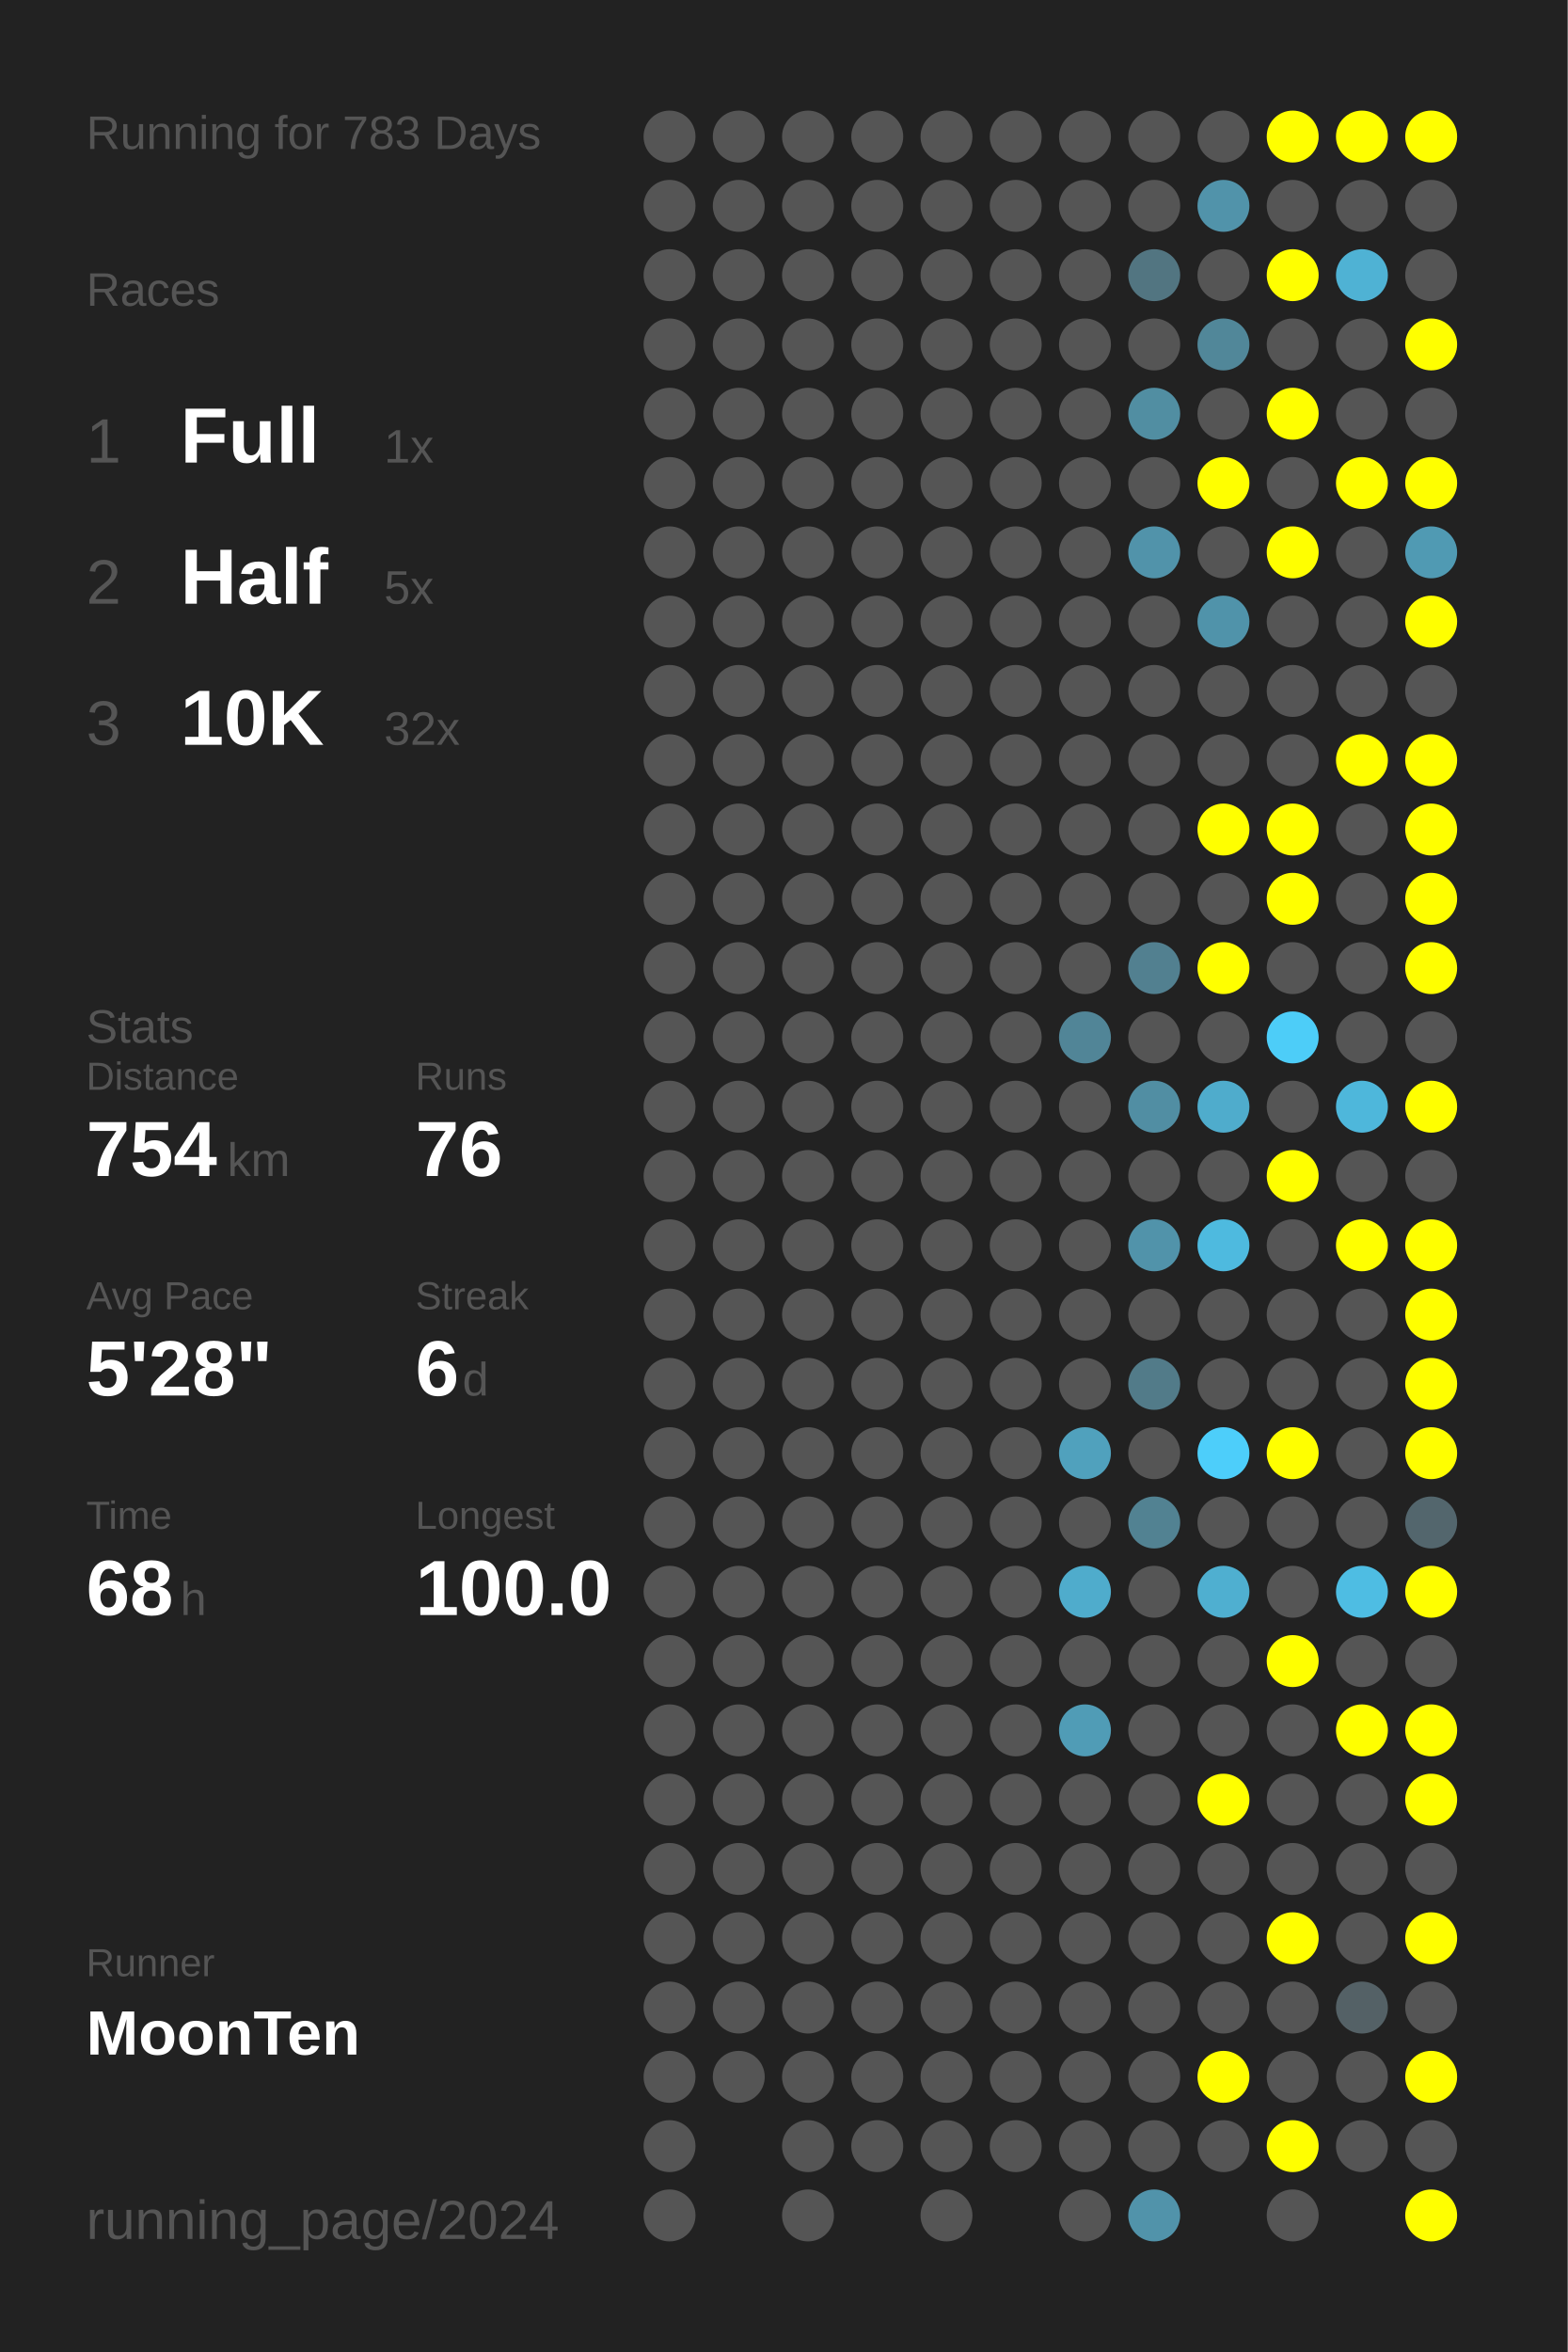
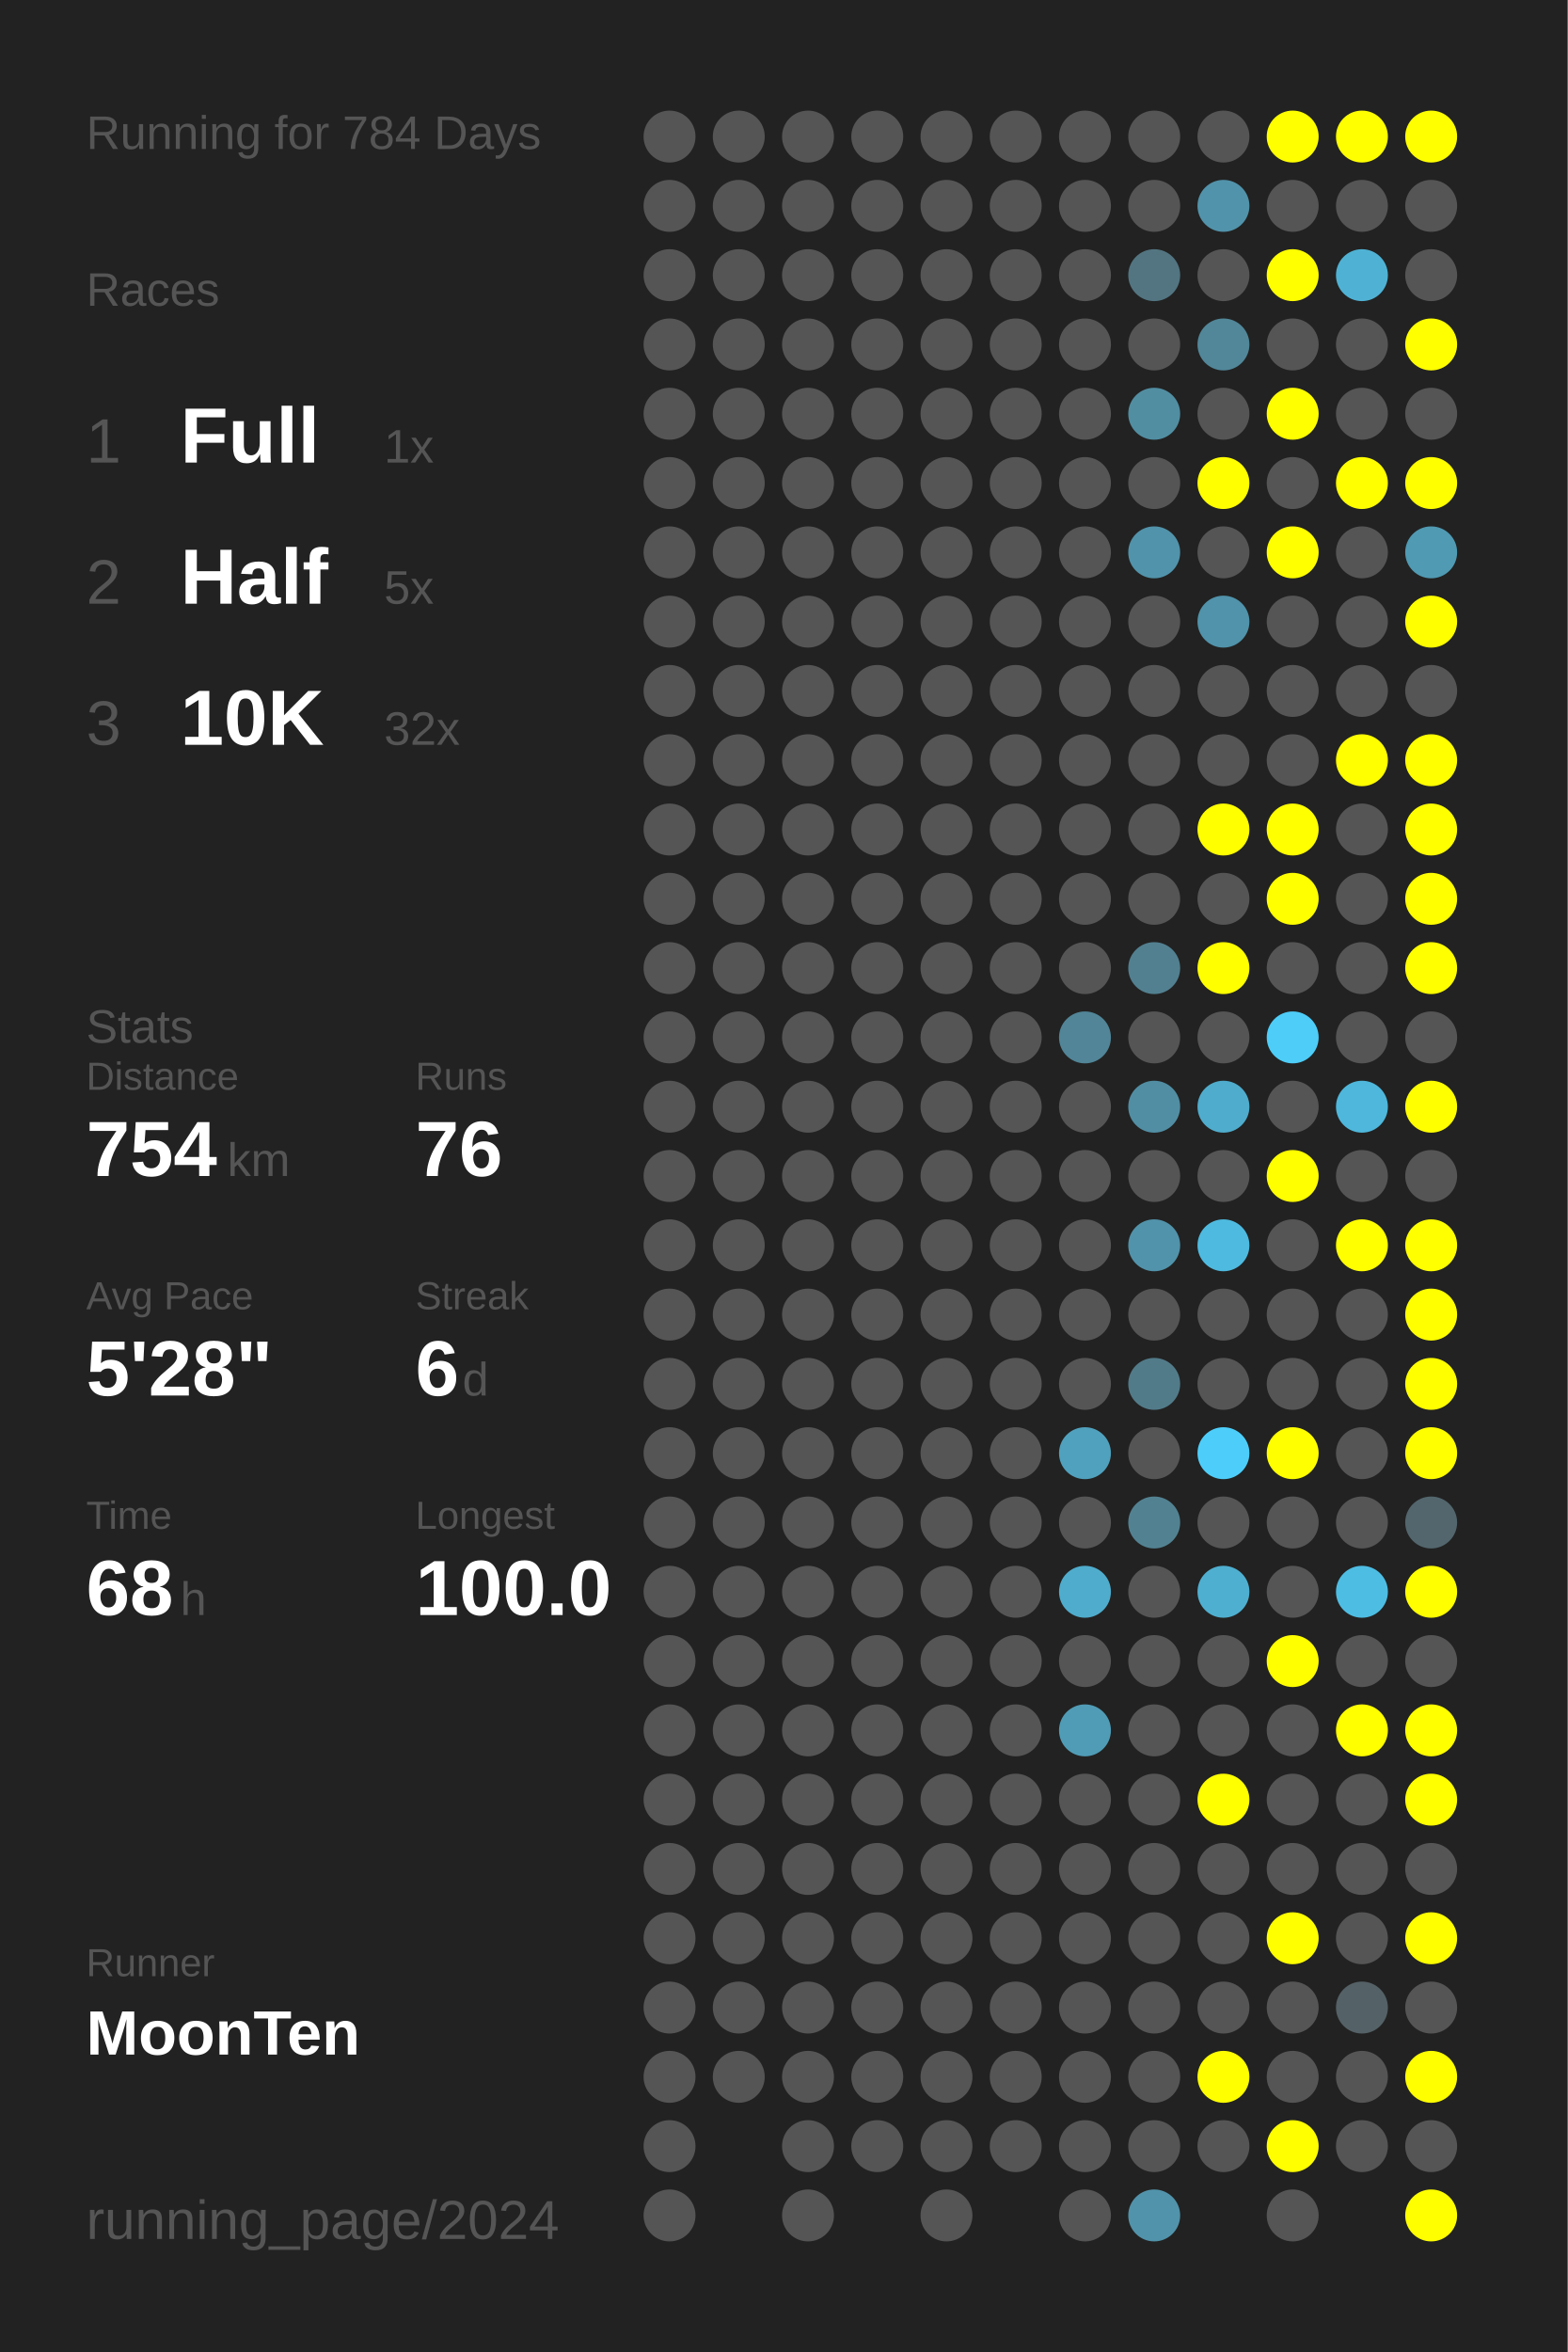
<svg xmlns="http://www.w3.org/2000/svg" baseProfile="full" height="300mm" version="1.1" viewBox="0,0,200,300" width="200mm">
  <defs />
  <rect fill="#222222" height="300" width="200" x="0" y="0" />
-   <text fill="#555555" style="font-size:6px; font-family:Arial;" x="11" y="19">Running for 783 Days</text>
+   <text fill="#555555" style="font-size:6px; font-family:Arial;" x="11" y="19">Running for 784 Days</text>
  <text fill="#555555" style="font-size:6px; font-family:Arial;" x="11" y="39">Races</text>
  <text fill="#555555" style="font-size:8px; font-family:Arial;" x="11" y="59">1</text>
  <text fill="#FFFFFF" style="font-size:10px; font-family:Arial; font-weight:bold;" x="23" y="59">Full</text>
  <text fill="#555555" style="font-size:6px; font-family:Arial;" x="49" y="59">1x</text>
  <text fill="#555555" style="font-size:8px; font-family:Arial;" x="11" y="77">2</text>
  <text fill="#FFFFFF" style="font-size:10px; font-family:Arial; font-weight:bold;" x="23" y="77">Half</text>
  <text fill="#555555" style="font-size:6px; font-family:Arial;" x="49" y="77">5x</text>
  <text fill="#555555" style="font-size:8px; font-family:Arial;" x="11" y="95">3</text>
  <text fill="#FFFFFF" style="font-size:10px; font-family:Arial; font-weight:bold;" x="23" y="95">10K</text>
  <text fill="#555555" style="font-size:6px; font-family:Arial;" x="49" y="95">32x</text>
  <text fill="#555555" style="font-size:6px; font-family:Arial;" x="11" y="133">Stats</text>
  <text fill="#555555" style="font-size:5px; font-family:Arial;" x="11" y="139">Distance</text>
  <text fill="#FFFFFF" style="font-size:10px; font-family:Arial; font-weight:bold;" x="11" y="150">754</text>
  <text fill="#555555" style="font-size:6px; font-family:Arial;" x="29" y="150">km</text>
  <text fill="#555555" style="font-size:5px; font-family:Arial;" x="53" y="139">Runs</text>
  <text fill="#FFFFFF" style="font-size:10px; font-family:Arial; font-weight:bold;" x="53" y="150">76</text>
  <text fill="#555555" style="font-size:5px; font-family:Arial;" x="11" y="167">Avg Pace</text>
  <text fill="#FFFFFF" style="font-size:10px; font-family:Arial; font-weight:bold;" x="11" y="178">5'28"</text>
  <text fill="#555555" style="font-size:5px; font-family:Arial;" x="53" y="167">Streak</text>
  <text fill="#FFFFFF" style="font-size:10px; font-family:Arial; font-weight:bold;" x="53" y="178">6</text>
  <text fill="#555555" style="font-size:6px; font-family:Arial;" x="59" y="178">d</text>
  <text fill="#555555" style="font-size:5px; font-family:Arial;" x="11" y="195">Time</text>
  <text fill="#FFFFFF" style="font-size:10px; font-family:Arial; font-weight:bold;" x="11" y="206">68</text>
  <text fill="#555555" style="font-size:6px; font-family:Arial;" x="23" y="206">h</text>
  <text fill="#555555" style="font-size:5px; font-family:Arial;" x="53" y="195">Longest</text>
  <text fill="#FFFFFF" style="font-size:10px; font-family:Arial; font-weight:bold;" x="53" y="206">100.0</text>
  <text fill="#555555" style="font-size:5px; font-family:Arial;" x="11" y="252.065">Runner</text>
  <text fill="#FFFFFF" style="font-size:8px; font-family:Arial; font-weight:bold;" x="11" y="262.065">MoonTen</text>
  <text fill="#555555" style="font-size:7px; font-family:Arial;" x="11" y="285.581">running_page/2024</text>
  <circle cx="85.417" cy="17.419" fill="#555555" r="3.312" />
  <circle cx="85.417" cy="26.258" fill="#555555" r="3.312" />
  <circle cx="85.417" cy="35.097" fill="#555555" r="3.312" />
  <circle cx="85.417" cy="43.935" fill="#555555" r="3.312" />
  <circle cx="85.417" cy="52.774" fill="#555555" r="3.312" />
  <circle cx="85.417" cy="61.613" fill="#555555" r="3.312" />
  <circle cx="85.417" cy="70.452" fill="#555555" r="3.312" />
  <circle cx="85.417" cy="79.29" fill="#555555" r="3.312" />
  <circle cx="85.417" cy="88.129" fill="#555555" r="3.312" />
  <circle cx="85.417" cy="96.968" fill="#555555" r="3.312" />
  <circle cx="85.417" cy="105.806" fill="#555555" r="3.312" />
  <circle cx="85.417" cy="114.645" fill="#555555" r="3.312" />
  <circle cx="85.417" cy="123.484" fill="#555555" r="3.312" />
  <circle cx="85.417" cy="132.323" fill="#555555" r="3.312" />
  <circle cx="85.417" cy="141.161" fill="#555555" r="3.312" />
  <circle cx="85.417" cy="150" fill="#555555" r="3.312" />
  <circle cx="85.417" cy="158.839" fill="#555555" r="3.312" />
  <circle cx="85.417" cy="167.677" fill="#555555" r="3.312" />
  <circle cx="85.417" cy="176.516" fill="#555555" r="3.312" />
  <circle cx="85.417" cy="185.355" fill="#555555" r="3.312" />
  <circle cx="85.417" cy="194.194" fill="#555555" r="3.312" />
  <circle cx="85.417" cy="203.032" fill="#555555" r="3.312" />
  <circle cx="85.417" cy="211.871" fill="#555555" r="3.312" />
  <circle cx="85.417" cy="220.71" fill="#555555" r="3.312" />
  <circle cx="85.417" cy="229.548" fill="#555555" r="3.312" />
  <circle cx="85.417" cy="238.387" fill="#555555" r="3.312" />
  <circle cx="85.417" cy="247.226" fill="#555555" r="3.312" />
  <circle cx="85.417" cy="256.065" fill="#555555" r="3.312" />
  <circle cx="85.417" cy="264.903" fill="#555555" r="3.312" />
  <circle cx="85.417" cy="273.742" fill="#555555" r="3.312" />
  <circle cx="85.417" cy="282.581" fill="#555555" r="3.312" />
  <circle cx="94.25" cy="17.419" fill="#555555" r="3.312" />
  <circle cx="94.25" cy="26.258" fill="#555555" r="3.312" />
  <circle cx="94.25" cy="35.097" fill="#555555" r="3.312" />
  <circle cx="94.25" cy="43.935" fill="#555555" r="3.312" />
  <circle cx="94.25" cy="52.774" fill="#555555" r="3.312" />
  <circle cx="94.25" cy="61.613" fill="#555555" r="3.312" />
  <circle cx="94.25" cy="70.452" fill="#555555" r="3.312" />
  <circle cx="94.25" cy="79.29" fill="#555555" r="3.312" />
  <circle cx="94.25" cy="88.129" fill="#555555" r="3.312" />
  <circle cx="94.25" cy="96.968" fill="#555555" r="3.312" />
  <circle cx="94.25" cy="105.806" fill="#555555" r="3.312" />
  <circle cx="94.25" cy="114.645" fill="#555555" r="3.312" />
  <circle cx="94.25" cy="123.484" fill="#555555" r="3.312" />
  <circle cx="94.25" cy="132.323" fill="#555555" r="3.312" />
  <circle cx="94.25" cy="141.161" fill="#555555" r="3.312" />
  <circle cx="94.25" cy="150" fill="#555555" r="3.312" />
  <circle cx="94.25" cy="158.839" fill="#555555" r="3.312" />
  <circle cx="94.25" cy="167.677" fill="#555555" r="3.312" />
  <circle cx="94.25" cy="176.516" fill="#555555" r="3.312" />
  <circle cx="94.25" cy="185.355" fill="#555555" r="3.312" />
  <circle cx="94.25" cy="194.194" fill="#555555" r="3.312" />
  <circle cx="94.25" cy="203.032" fill="#555555" r="3.312" />
  <circle cx="94.25" cy="211.871" fill="#555555" r="3.312" />
  <circle cx="94.25" cy="220.71" fill="#555555" r="3.312" />
  <circle cx="94.25" cy="229.548" fill="#555555" r="3.312" />
  <circle cx="94.25" cy="238.387" fill="#555555" r="3.312" />
  <circle cx="94.25" cy="247.226" fill="#555555" r="3.312" />
  <circle cx="94.25" cy="256.065" fill="#555555" r="3.312" />
  <circle cx="94.25" cy="264.903" fill="#555555" r="3.312" />
  <circle cx="103.083" cy="17.419" fill="#555555" r="3.312" />
  <circle cx="103.083" cy="26.258" fill="#555555" r="3.312" />
  <circle cx="103.083" cy="35.097" fill="#555555" r="3.312" />
  <circle cx="103.083" cy="43.935" fill="#555555" r="3.312" />
  <circle cx="103.083" cy="52.774" fill="#555555" r="3.312" />
  <circle cx="103.083" cy="61.613" fill="#555555" r="3.312" />
  <circle cx="103.083" cy="70.452" fill="#555555" r="3.312" />
  <circle cx="103.083" cy="79.29" fill="#555555" r="3.312" />
  <circle cx="103.083" cy="88.129" fill="#555555" r="3.312" />
  <circle cx="103.083" cy="96.968" fill="#555555" r="3.312" />
  <circle cx="103.083" cy="105.806" fill="#555555" r="3.312" />
  <circle cx="103.083" cy="114.645" fill="#555555" r="3.312" />
  <circle cx="103.083" cy="123.484" fill="#555555" r="3.312" />
  <circle cx="103.083" cy="132.323" fill="#555555" r="3.312" />
  <circle cx="103.083" cy="141.161" fill="#555555" r="3.312" />
  <circle cx="103.083" cy="150" fill="#555555" r="3.312" />
  <circle cx="103.083" cy="158.839" fill="#555555" r="3.312" />
  <circle cx="103.083" cy="167.677" fill="#555555" r="3.312" />
  <circle cx="103.083" cy="176.516" fill="#555555" r="3.312" />
  <circle cx="103.083" cy="185.355" fill="#555555" r="3.312" />
  <circle cx="103.083" cy="194.194" fill="#555555" r="3.312" />
  <circle cx="103.083" cy="203.032" fill="#555555" r="3.312" />
  <circle cx="103.083" cy="211.871" fill="#555555" r="3.312" />
  <circle cx="103.083" cy="220.71" fill="#555555" r="3.312" />
  <circle cx="103.083" cy="229.548" fill="#555555" r="3.312" />
  <circle cx="103.083" cy="238.387" fill="#555555" r="3.312" />
  <circle cx="103.083" cy="247.226" fill="#555555" r="3.312" />
  <circle cx="103.083" cy="256.065" fill="#555555" r="3.312" />
  <circle cx="103.083" cy="264.903" fill="#555555" r="3.312" />
  <circle cx="103.083" cy="273.742" fill="#555555" r="3.312" />
  <circle cx="103.083" cy="282.581" fill="#555555" r="3.312" />
  <circle cx="111.917" cy="17.419" fill="#555555" r="3.312" />
  <circle cx="111.917" cy="26.258" fill="#555555" r="3.312" />
  <circle cx="111.917" cy="35.097" fill="#555555" r="3.312" />
  <circle cx="111.917" cy="43.935" fill="#555555" r="3.312" />
  <circle cx="111.917" cy="52.774" fill="#555555" r="3.312" />
  <circle cx="111.917" cy="61.613" fill="#555555" r="3.312" />
  <circle cx="111.917" cy="70.452" fill="#555555" r="3.312" />
  <circle cx="111.917" cy="79.29" fill="#555555" r="3.312" />
  <circle cx="111.917" cy="88.129" fill="#555555" r="3.312" />
  <circle cx="111.917" cy="96.968" fill="#555555" r="3.312" />
  <circle cx="111.917" cy="105.806" fill="#555555" r="3.312" />
  <circle cx="111.917" cy="114.645" fill="#555555" r="3.312" />
  <circle cx="111.917" cy="123.484" fill="#555555" r="3.312" />
  <circle cx="111.917" cy="132.323" fill="#555555" r="3.312" />
  <circle cx="111.917" cy="141.161" fill="#555555" r="3.312" />
  <circle cx="111.917" cy="150" fill="#555555" r="3.312" />
  <circle cx="111.917" cy="158.839" fill="#555555" r="3.312" />
  <circle cx="111.917" cy="167.677" fill="#555555" r="3.312" />
  <circle cx="111.917" cy="176.516" fill="#555555" r="3.312" />
  <circle cx="111.917" cy="185.355" fill="#555555" r="3.312" />
  <circle cx="111.917" cy="194.194" fill="#555555" r="3.312" />
  <circle cx="111.917" cy="203.032" fill="#555555" r="3.312" />
  <circle cx="111.917" cy="211.871" fill="#555555" r="3.312" />
  <circle cx="111.917" cy="220.71" fill="#555555" r="3.312" />
  <circle cx="111.917" cy="229.548" fill="#555555" r="3.312" />
  <circle cx="111.917" cy="238.387" fill="#555555" r="3.312" />
  <circle cx="111.917" cy="247.226" fill="#555555" r="3.312" />
  <circle cx="111.917" cy="256.065" fill="#555555" r="3.312" />
  <circle cx="111.917" cy="264.903" fill="#555555" r="3.312" />
  <circle cx="111.917" cy="273.742" fill="#555555" r="3.312" />
  <circle cx="120.75" cy="17.419" fill="#555555" r="3.312" />
  <circle cx="120.75" cy="26.258" fill="#555555" r="3.312" />
  <circle cx="120.75" cy="35.097" fill="#555555" r="3.312" />
  <circle cx="120.75" cy="43.935" fill="#555555" r="3.312" />
  <circle cx="120.75" cy="52.774" fill="#555555" r="3.312" />
  <circle cx="120.75" cy="61.613" fill="#555555" r="3.312" />
  <circle cx="120.75" cy="70.452" fill="#555555" r="3.312" />
  <circle cx="120.75" cy="79.29" fill="#555555" r="3.312" />
  <circle cx="120.75" cy="88.129" fill="#555555" r="3.312" />
  <circle cx="120.75" cy="96.968" fill="#555555" r="3.312" />
  <circle cx="120.75" cy="105.806" fill="#555555" r="3.312" />
  <circle cx="120.75" cy="114.645" fill="#555555" r="3.312" />
  <circle cx="120.75" cy="123.484" fill="#555555" r="3.312" />
  <circle cx="120.75" cy="132.323" fill="#555555" r="3.312" />
  <circle cx="120.75" cy="141.161" fill="#555555" r="3.312" />
  <circle cx="120.75" cy="150" fill="#555555" r="3.312" />
  <circle cx="120.75" cy="158.839" fill="#555555" r="3.312" />
  <circle cx="120.75" cy="167.677" fill="#555555" r="3.312" />
  <circle cx="120.75" cy="176.516" fill="#555555" r="3.312" />
  <circle cx="120.75" cy="185.355" fill="#555555" r="3.312" />
  <circle cx="120.75" cy="194.194" fill="#555555" r="3.312" />
  <circle cx="120.75" cy="203.032" fill="#555555" r="3.312" />
  <circle cx="120.75" cy="211.871" fill="#555555" r="3.312" />
  <circle cx="120.75" cy="220.71" fill="#555555" r="3.312" />
  <circle cx="120.75" cy="229.548" fill="#555555" r="3.312" />
  <circle cx="120.75" cy="238.387" fill="#555555" r="3.312" />
  <circle cx="120.75" cy="247.226" fill="#555555" r="3.312" />
  <circle cx="120.75" cy="256.065" fill="#555555" r="3.312" />
  <circle cx="120.75" cy="264.903" fill="#555555" r="3.312" />
  <circle cx="120.75" cy="273.742" fill="#555555" r="3.312" />
  <circle cx="120.75" cy="282.581" fill="#555555" r="3.312" />
  <circle cx="129.583" cy="17.419" fill="#555555" r="3.312" />
  <circle cx="129.583" cy="26.258" fill="#555555" r="3.312" />
  <circle cx="129.583" cy="35.097" fill="#555555" r="3.312" />
  <circle cx="129.583" cy="43.935" fill="#555555" r="3.312" />
  <circle cx="129.583" cy="52.774" fill="#555555" r="3.312" />
  <circle cx="129.583" cy="61.613" fill="#555555" r="3.312" />
  <circle cx="129.583" cy="70.452" fill="#555555" r="3.312" />
  <circle cx="129.583" cy="79.29" fill="#555555" r="3.312" />
  <circle cx="129.583" cy="88.129" fill="#555555" r="3.312" />
  <circle cx="129.583" cy="96.968" fill="#555555" r="3.312" />
  <circle cx="129.583" cy="105.806" fill="#555555" r="3.312" />
  <circle cx="129.583" cy="114.645" fill="#555555" r="3.312" />
  <circle cx="129.583" cy="123.484" fill="#555555" r="3.312" />
  <circle cx="129.583" cy="132.323" fill="#555555" r="3.312" />
  <circle cx="129.583" cy="141.161" fill="#555555" r="3.312" />
  <circle cx="129.583" cy="150" fill="#555555" r="3.312" />
  <circle cx="129.583" cy="158.839" fill="#555555" r="3.312" />
  <circle cx="129.583" cy="167.677" fill="#555555" r="3.312" />
  <circle cx="129.583" cy="176.516" fill="#555555" r="3.312" />
  <circle cx="129.583" cy="185.355" fill="#555555" r="3.312" />
  <circle cx="129.583" cy="194.194" fill="#555555" r="3.312" />
  <circle cx="129.583" cy="203.032" fill="#555555" r="3.312" />
  <circle cx="129.583" cy="211.871" fill="#555555" r="3.312" />
  <circle cx="129.583" cy="220.71" fill="#555555" r="3.312" />
  <circle cx="129.583" cy="229.548" fill="#555555" r="3.312" />
  <circle cx="129.583" cy="238.387" fill="#555555" r="3.312" />
  <circle cx="129.583" cy="247.226" fill="#555555" r="3.312" />
  <circle cx="129.583" cy="256.065" fill="#555555" r="3.312" />
  <circle cx="129.583" cy="264.903" fill="#555555" r="3.312" />
  <circle cx="129.583" cy="273.742" fill="#555555" r="3.312" />
  <circle cx="138.417" cy="17.419" fill="#555555" r="3.312" />
  <circle cx="138.417" cy="26.258" fill="#555555" r="3.312" />
  <circle cx="138.417" cy="35.097" fill="#555555" r="3.312" />
  <circle cx="138.417" cy="43.935" fill="#555555" r="3.312" />
  <circle cx="138.417" cy="52.774" fill="#555555" r="3.312" />
  <circle cx="138.417" cy="61.613" fill="#555555" r="3.312" />
  <circle cx="138.417" cy="70.452" fill="#555555" r="3.312" />
  <circle cx="138.417" cy="79.29" fill="#555555" r="3.312" />
  <circle cx="138.417" cy="88.129" fill="#555555" r="3.312" />
  <circle cx="138.417" cy="96.968" fill="#555555" r="3.312" />
  <circle cx="138.417" cy="105.806" fill="#555555" r="3.312" />
  <circle cx="138.417" cy="114.645" fill="#555555" r="3.312" />
  <circle cx="138.417" cy="123.484" fill="#555555" r="3.312" />
  <circle cx="138.417" cy="132.323" fill="#518597" r="3.312" />
  <circle cx="138.417" cy="141.161" fill="#555555" r="3.312" />
  <circle cx="138.417" cy="150" fill="#555555" r="3.312" />
  <circle cx="138.417" cy="158.839" fill="#555555" r="3.312" />
  <circle cx="138.417" cy="167.677" fill="#555555" r="3.312" />
  <circle cx="138.417" cy="176.516" fill="#555555" r="3.312" />
  <circle cx="138.417" cy="185.355" fill="#50a1bd" r="3.312" />
  <circle cx="138.417" cy="194.194" fill="#555555" r="3.312" />
  <circle cx="138.417" cy="203.032" fill="#4faccc" r="3.312" />
  <circle cx="138.417" cy="211.871" fill="#555555" r="3.312" />
  <circle cx="138.417" cy="220.71" fill="#509cb6" r="3.312" />
  <circle cx="138.417" cy="229.548" fill="#555555" r="3.312" />
  <circle cx="138.417" cy="238.387" fill="#555555" r="3.312" />
  <circle cx="138.417" cy="247.226" fill="#555555" r="3.312" />
  <circle cx="138.417" cy="256.065" fill="#555555" r="3.312" />
  <circle cx="138.417" cy="264.903" fill="#555555" r="3.312" />
  <circle cx="138.417" cy="273.742" fill="#555555" r="3.312" />
  <circle cx="138.417" cy="282.581" fill="#555555" r="3.312" />
  <circle cx="147.25" cy="17.419" fill="#555555" r="3.312" />
  <circle cx="147.25" cy="26.258" fill="#555555" r="3.312" />
  <circle cx="147.25" cy="35.097" fill="#527581" r="3.312" />
  <circle cx="147.25" cy="43.935" fill="#555555" r="3.312" />
  <circle cx="147.25" cy="52.774" fill="#518ea2" r="3.312" />
  <circle cx="147.25" cy="61.613" fill="#555555" r="3.312" />
  <circle cx="147.25" cy="70.452" fill="#5193aa" r="3.312" />
  <circle cx="147.25" cy="79.29" fill="#555555" r="3.312" />
  <circle cx="147.25" cy="88.129" fill="#555555" r="3.312" />
  <circle cx="147.25" cy="96.968" fill="#555555" r="3.312" />
  <circle cx="147.25" cy="105.806" fill="#555555" r="3.312" />
  <circle cx="147.25" cy="114.645" fill="#555555" r="3.312" />
  <circle cx="147.25" cy="123.484" fill="#528090" r="3.312" />
  <circle cx="147.25" cy="132.323" fill="#555555" r="3.312" />
  <circle cx="147.25" cy="141.161" fill="#518ea3" r="3.312" />
  <circle cx="147.25" cy="150" fill="#555555" r="3.312" />
  <circle cx="147.25" cy="158.839" fill="#5193aa" r="3.312" />
  <circle cx="147.25" cy="167.677" fill="#555555" r="3.312" />
  <circle cx="147.25" cy="176.516" fill="#527b89" r="3.312" />
  <circle cx="147.25" cy="185.355" fill="#555555" r="3.312" />
  <circle cx="147.25" cy="194.194" fill="#528292" r="3.312" />
  <circle cx="147.25" cy="203.032" fill="#555555" r="3.312" />
  <circle cx="147.25" cy="211.871" fill="#555555" r="3.312" />
  <circle cx="147.25" cy="220.71" fill="#555555" r="3.312" />
  <circle cx="147.25" cy="229.548" fill="#555555" r="3.312" />
  <circle cx="147.25" cy="238.387" fill="#555555" r="3.312" />
  <circle cx="147.25" cy="247.226" fill="#555555" r="3.312" />
  <circle cx="147.25" cy="256.065" fill="#555555" r="3.312" />
  <circle cx="147.25" cy="264.903" fill="#555555" r="3.312" />
  <circle cx="147.25" cy="273.742" fill="#555555" r="3.312" />
  <circle cx="147.25" cy="282.581" fill="#5193aa" r="3.312" />
  <circle cx="156.083" cy="17.419" fill="#555555" r="3.312" />
  <circle cx="156.083" cy="26.258" fill="#5193aa" r="3.312" />
  <circle cx="156.083" cy="35.097" fill="#555555" r="3.312" />
  <circle cx="156.083" cy="43.935" fill="#518799" r="3.312" />
  <circle cx="156.083" cy="52.774" fill="#555555" r="3.312" />
  <circle cx="156.083" cy="61.613" fill="#FFFF00" r="3.312" />
  <circle cx="156.083" cy="70.452" fill="#555555" r="3.312" />
  <circle cx="156.083" cy="79.29" fill="#5093aa" r="3.312" />
  <circle cx="156.083" cy="88.129" fill="#555555" r="3.312" />
  <circle cx="156.083" cy="96.968" fill="#555555" r="3.312" />
  <circle cx="156.083" cy="105.806" fill="#FFFF00" r="3.312" />
  <circle cx="156.083" cy="114.645" fill="#555555" r="3.312" />
  <circle cx="156.083" cy="123.484" fill="#FFFF00" r="3.312" />
  <circle cx="156.083" cy="132.323" fill="#555555" r="3.312" />
  <circle cx="156.083" cy="141.161" fill="#4faccc" r="3.312" />
  <circle cx="156.083" cy="150" fill="#555555" r="3.312" />
  <circle cx="156.083" cy="158.839" fill="#4ebadf" r="3.312" />
  <circle cx="156.083" cy="167.677" fill="#555555" r="3.312" />
  <circle cx="156.083" cy="176.516" fill="#555555" r="3.312" />
  <circle cx="156.083" cy="185.355" fill="#4dcefa" r="3.312" />
  <circle cx="156.083" cy="194.194" fill="#555555" r="3.312" />
  <circle cx="156.083" cy="203.032" fill="#4fafd0" r="3.312" />
  <circle cx="156.083" cy="211.871" fill="#555555" r="3.312" />
  <circle cx="156.083" cy="220.71" fill="#555555" r="3.312" />
  <circle cx="156.083" cy="229.548" fill="#FFFF00" r="3.312" />
  <circle cx="156.083" cy="238.387" fill="#555555" r="3.312" />
  <circle cx="156.083" cy="247.226" fill="#555555" r="3.312" />
  <circle cx="156.083" cy="256.065" fill="#555555" r="3.312" />
  <circle cx="156.083" cy="264.903" fill="#FFFF00" r="3.312" />
  <circle cx="156.083" cy="273.742" fill="#555555" r="3.312" />
  <circle cx="164.917" cy="17.419" fill="#FFFF00" r="3.312" />
  <circle cx="164.917" cy="26.258" fill="#555555" r="3.312" />
  <circle cx="164.917" cy="35.097" fill="#FFFF00" r="3.312" />
  <circle cx="164.917" cy="43.935" fill="#555555" r="3.312" />
  <circle cx="164.917" cy="52.774" fill="#FFFF00" r="3.312" />
  <circle cx="164.917" cy="61.613" fill="#555555" r="3.312" />
  <circle cx="164.917" cy="70.452" fill="#FFFF00" r="3.312" />
  <circle cx="164.917" cy="79.29" fill="#555555" r="3.312" />
  <circle cx="164.917" cy="88.129" fill="#555555" r="3.312" />
  <circle cx="164.917" cy="96.968" fill="#555555" r="3.312" />
  <circle cx="164.917" cy="105.806" fill="#FFFF00" r="3.312" />
  <circle cx="164.917" cy="114.645" fill="#FFFF00" r="3.312" />
  <circle cx="164.917" cy="123.484" fill="#555555" r="3.312" />
  <circle cx="164.917" cy="132.323" fill="#4dcdf8" r="3.312" />
  <circle cx="164.917" cy="141.161" fill="#555555" r="3.312" />
  <circle cx="164.917" cy="150" fill="#FFFF00" r="3.312" />
  <circle cx="164.917" cy="158.839" fill="#555555" r="3.312" />
  <circle cx="164.917" cy="167.677" fill="#555555" r="3.312" />
  <circle cx="164.917" cy="176.516" fill="#555555" r="3.312" />
  <circle cx="164.917" cy="185.355" fill="#FFFF00" r="3.312" />
  <circle cx="164.917" cy="194.194" fill="#555555" r="3.312" />
  <circle cx="164.917" cy="203.032" fill="#555555" r="3.312" />
  <circle cx="164.917" cy="211.871" fill="#FFFF00" r="3.312" />
  <circle cx="164.917" cy="220.71" fill="#555555" r="3.312" />
  <circle cx="164.917" cy="229.548" fill="#555555" r="3.312" />
  <circle cx="164.917" cy="238.387" fill="#555555" r="3.312" />
  <circle cx="164.917" cy="247.226" fill="#FFFF00" r="3.312" />
  <circle cx="164.917" cy="256.065" fill="#555555" r="3.312" />
  <circle cx="164.917" cy="264.903" fill="#555555" r="3.312" />
  <circle cx="164.917" cy="273.742" fill="#FFFF00" r="3.312" />
  <circle cx="164.917" cy="282.581" fill="#555555" r="3.312" />
  <circle cx="173.75" cy="17.419" fill="#FFFF00" r="3.312" />
  <circle cx="173.75" cy="26.258" fill="#555555" r="3.312" />
  <circle cx="173.75" cy="35.097" fill="#4fb2d4" r="3.312" />
  <circle cx="173.75" cy="43.935" fill="#555555" r="3.312" />
  <circle cx="173.75" cy="52.774" fill="#555555" r="3.312" />
  <circle cx="173.75" cy="61.613" fill="#FFFF00" r="3.312" />
  <circle cx="173.75" cy="70.452" fill="#555555" r="3.312" />
  <circle cx="173.75" cy="79.29" fill="#555555" r="3.312" />
  <circle cx="173.75" cy="88.129" fill="#555555" r="3.312" />
  <circle cx="173.75" cy="96.968" fill="#FFFF00" r="3.312" />
  <circle cx="173.75" cy="105.806" fill="#555555" r="3.312" />
  <circle cx="173.75" cy="114.645" fill="#555555" r="3.312" />
  <circle cx="173.75" cy="123.484" fill="#555555" r="3.312" />
  <circle cx="173.75" cy="132.323" fill="#555555" r="3.312" />
  <circle cx="173.75" cy="141.161" fill="#4eb7db" r="3.312" />
  <circle cx="173.75" cy="150" fill="#555555" r="3.312" />
  <circle cx="173.75" cy="158.839" fill="#FFFF00" r="3.312" />
  <circle cx="173.75" cy="167.677" fill="#555555" r="3.312" />
  <circle cx="173.75" cy="176.516" fill="#555555" r="3.312" />
  <circle cx="173.75" cy="185.355" fill="#555555" r="3.312" />
  <circle cx="173.75" cy="194.194" fill="#555555" r="3.312" />
  <circle cx="173.75" cy="203.032" fill="#4ebde3" r="3.312" />
  <circle cx="173.75" cy="211.871" fill="#555555" r="3.312" />
  <circle cx="173.75" cy="220.71" fill="#FFFF00" r="3.312" />
  <circle cx="173.75" cy="229.548" fill="#555555" r="3.312" />
  <circle cx="173.75" cy="238.387" fill="#555555" r="3.312" />
  <circle cx="173.75" cy="247.226" fill="#555555" r="3.312" />
  <circle cx="173.75" cy="256.065" fill="#546166" r="3.312" />
  <circle cx="173.75" cy="264.903" fill="#555555" r="3.312" />
  <circle cx="173.75" cy="273.742" fill="#555555" r="3.312" />
  <circle cx="182.583" cy="17.419" fill="#FFFF00" r="3.312" />
  <circle cx="182.583" cy="26.258" fill="#555555" r="3.312" />
  <circle cx="182.583" cy="35.097" fill="#555555" r="3.312" />
  <circle cx="182.583" cy="43.935" fill="#FFFF00" r="3.312" />
  <circle cx="182.583" cy="52.774" fill="#555555" r="3.312" />
  <circle cx="182.583" cy="61.613" fill="#FFFF00" r="3.312" />
  <circle cx="182.583" cy="70.452" fill="#509ab3" r="3.312" />
  <circle cx="182.583" cy="79.29" fill="#FFFF00" r="3.312" />
  <circle cx="182.583" cy="88.129" fill="#555555" r="3.312" />
  <circle cx="182.583" cy="96.968" fill="#FFFF00" r="3.312" />
  <circle cx="182.583" cy="105.806" fill="#FFFF00" r="3.312" />
  <circle cx="182.583" cy="114.645" fill="#FFFF00" r="3.312" />
  <circle cx="182.583" cy="123.484" fill="#FFFF00" r="3.312" />
  <circle cx="182.583" cy="132.323" fill="#555555" r="3.312" />
  <circle cx="182.583" cy="141.161" fill="#FFFF00" r="3.312" />
  <circle cx="182.583" cy="150" fill="#555555" r="3.312" />
  <circle cx="182.583" cy="158.839" fill="#FFFF00" r="3.312" />
  <circle cx="182.583" cy="167.677" fill="#FFFF00" r="3.312" />
  <circle cx="182.583" cy="176.516" fill="#FFFF00" r="3.312" />
  <circle cx="182.583" cy="185.355" fill="#FFFF00" r="3.312" />
  <circle cx="182.583" cy="194.194" fill="#53666d" r="3.312" />
  <circle cx="182.583" cy="203.032" fill="#FFFF00" r="3.312" />
  <circle cx="182.583" cy="211.871" fill="#555555" r="3.312" />
  <circle cx="182.583" cy="220.71" fill="#FFFF00" r="3.312" />
  <circle cx="182.583" cy="229.548" fill="#FFFF00" r="3.312" />
  <circle cx="182.583" cy="238.387" fill="#555555" r="3.312" />
  <circle cx="182.583" cy="247.226" fill="#FFFF00" r="3.312" />
  <circle cx="182.583" cy="256.065" fill="#555555" r="3.312" />
  <circle cx="182.583" cy="264.903" fill="#FFFF00" r="3.312" />
  <circle cx="182.583" cy="273.742" fill="#555555" r="3.312" />
  <circle cx="182.583" cy="282.581" fill="#FFFF00" r="3.312" />
</svg>
